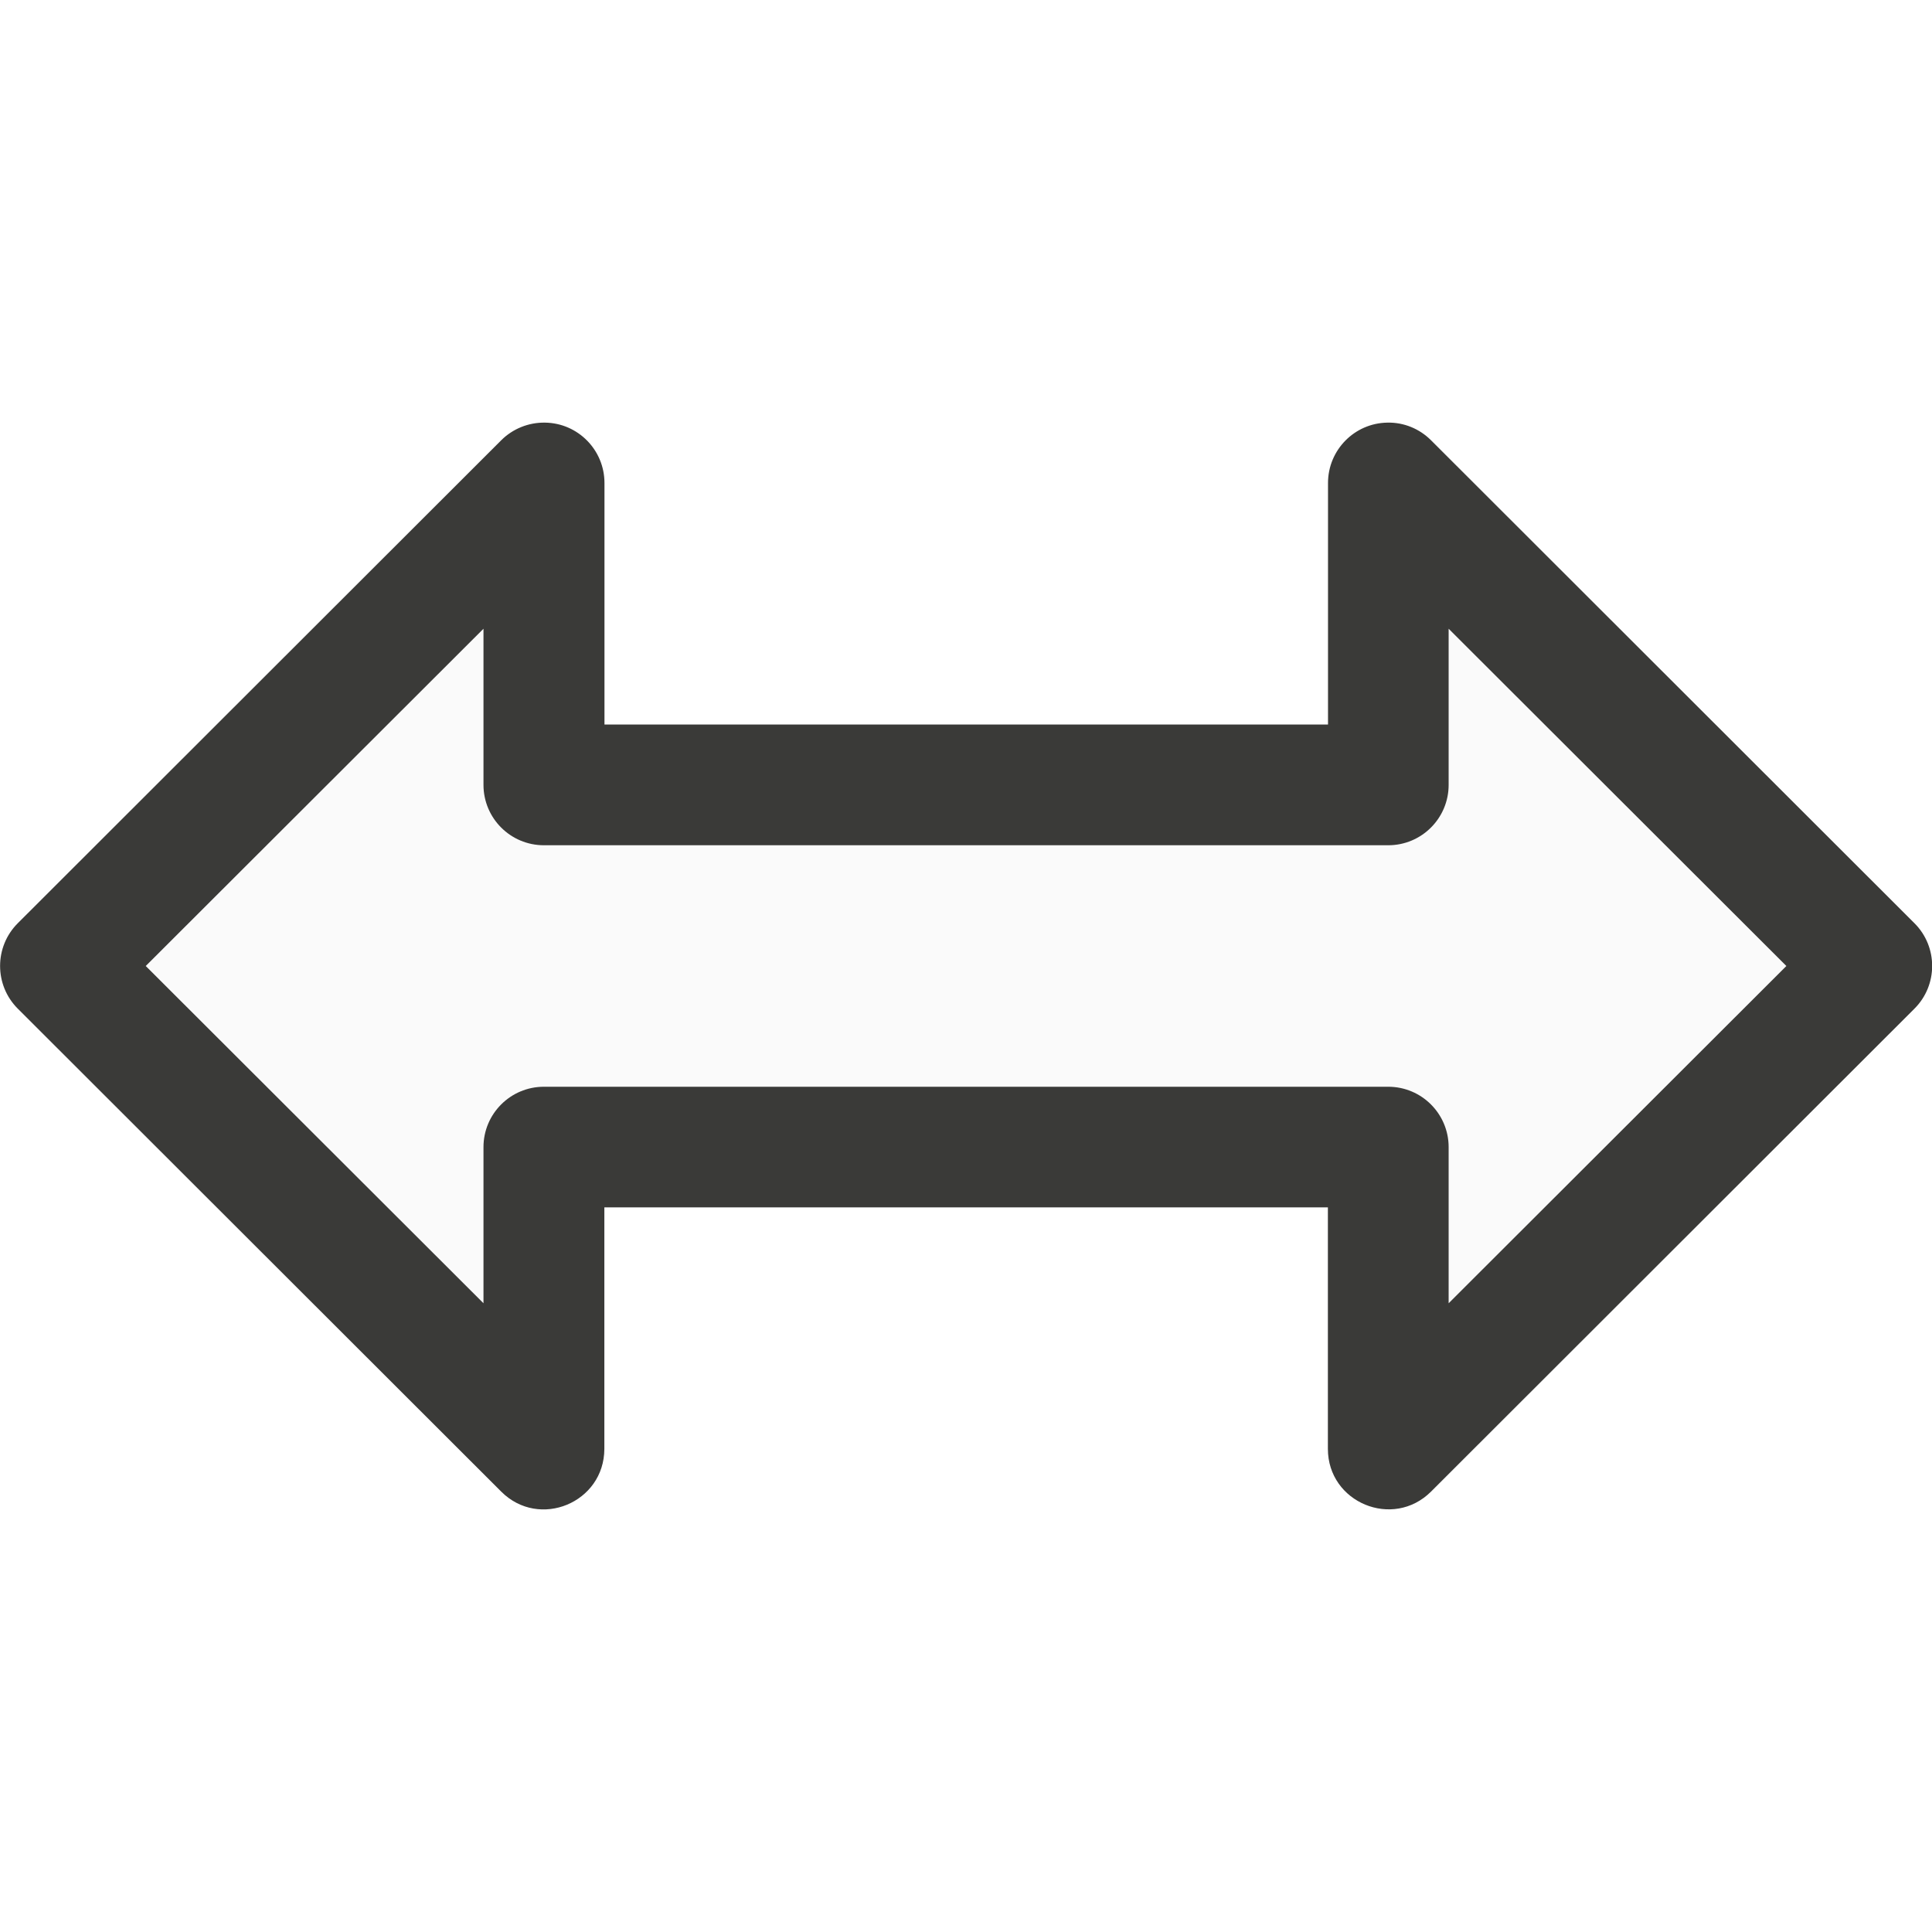
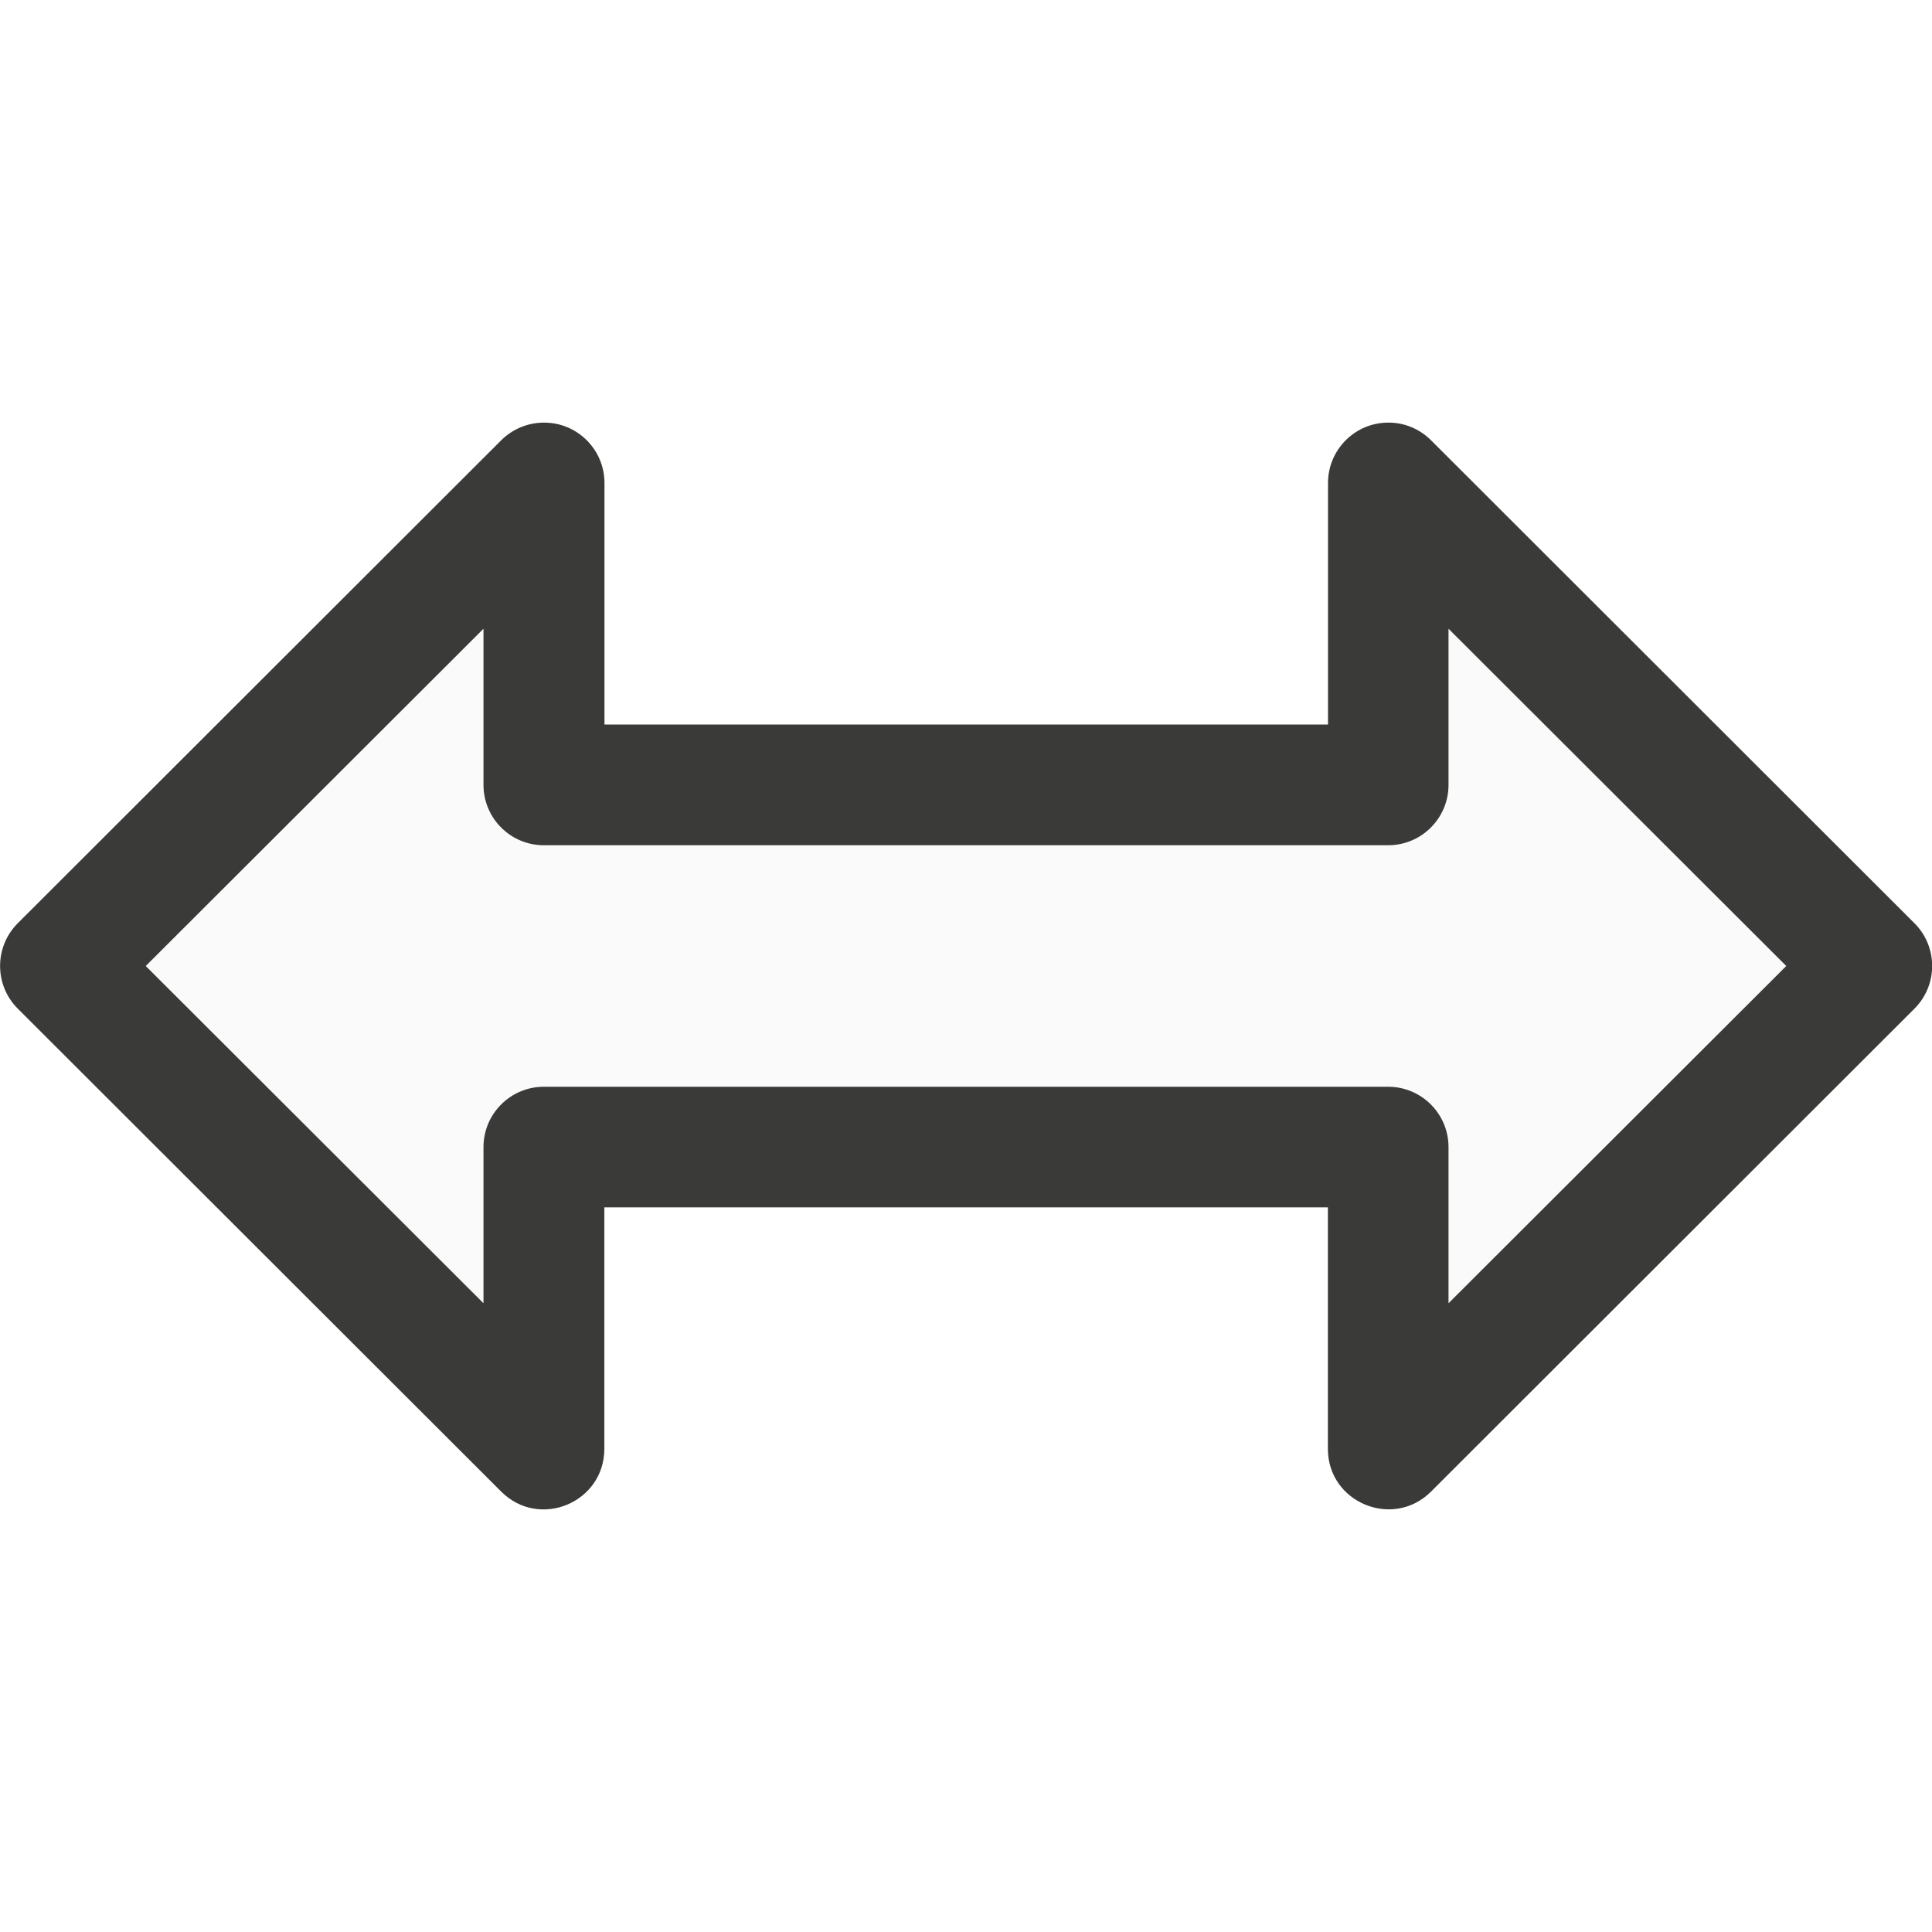
- <svg xmlns="http://www.w3.org/2000/svg" viewBox="0 0 16 16">/&amp;gt;<path d="m1.068 7.915 2.949 3.186.627-1.714 6.96-.05.379 1.611 3.305-2.949-3.428-3.158-.523 1.784-6.494-.455-.877-1.239z" fill="#fafafa" />
-   <path d="m4.512 3.5c-.135-.002-.266.051-.361.146l-4.004 4c-.195.195-.195.512 0 .707l4.004 4c.315.315.853.092.854-.354v-2h5.992v2c0.0.445.539.668.854.354l4.004-4c.195-.195.195-.512 0-.707l-4.004-4c-.096-.096-.226-.149-.361-.146-.273.004-.492.227-.492.5v2c-1.997 0-3.995 0-5.992 0v-2c0-.273-.219-.496-.492-.5zm-.508 1.707v1.293c0.0.276.224.5.5.5h.301 6.391.301c.276-0.0.5-.224.5-.5v-1.293l2.797 2.793-2.797 2.793v-1.293c-0-.276-.224-.5-.5-.5h-.301c-2.13 0-4.26 0-6.391 0h-.301c-.276 0-.5.224-.5.5v1.293l-2.797-2.793z" fill="#3a3a38" />
+ <svg xmlns="http://www.w3.org/2000/svg" viewBox="0 0 16 16">/&amp;amp;gt;<path d="m4.004 5.207-2.797 2.793 2.797 2.793v-1.293c0-.276.224-.5.5-.5h6.992c.276 0.0.5.224.5.5v1.293l2.797-2.793-2.797-2.793v1.293c-0.0.276-.224.5-.5.5h-6.992c-.276-0-.5-.224-.5-.5z" fill="#fafafa" />
+   <path d="m4.512 3.5c-.135-.002-.266.051-.361.146l-4.004 4c-.195.195-.195.512 0 .707l4.004 4c.315.315.853.092.854-.354v-2h5.992v2c0.0.445.539.668.854.354l4.004-4c.195-.195.195-.512 0-.707l-4.004-4c-.096-.096-.226-.149-.361-.146-.273.004-.492.227-.492.5v2h-5.992v-2c0-.273-.219-.496-.492-.5zm-.508 1.707v1.293c0.0.276.224.5.5.5h6.992c.276-0.0.5-.224.5-.5v-1.293l2.797 2.793-2.797 2.793v-1.293c-0-.276-.224-.5-.5-.5h-6.992c-.276 0-.5.224-.5.5v1.293l-2.797-2.793z" fill="#3a3a38" />
</svg>
